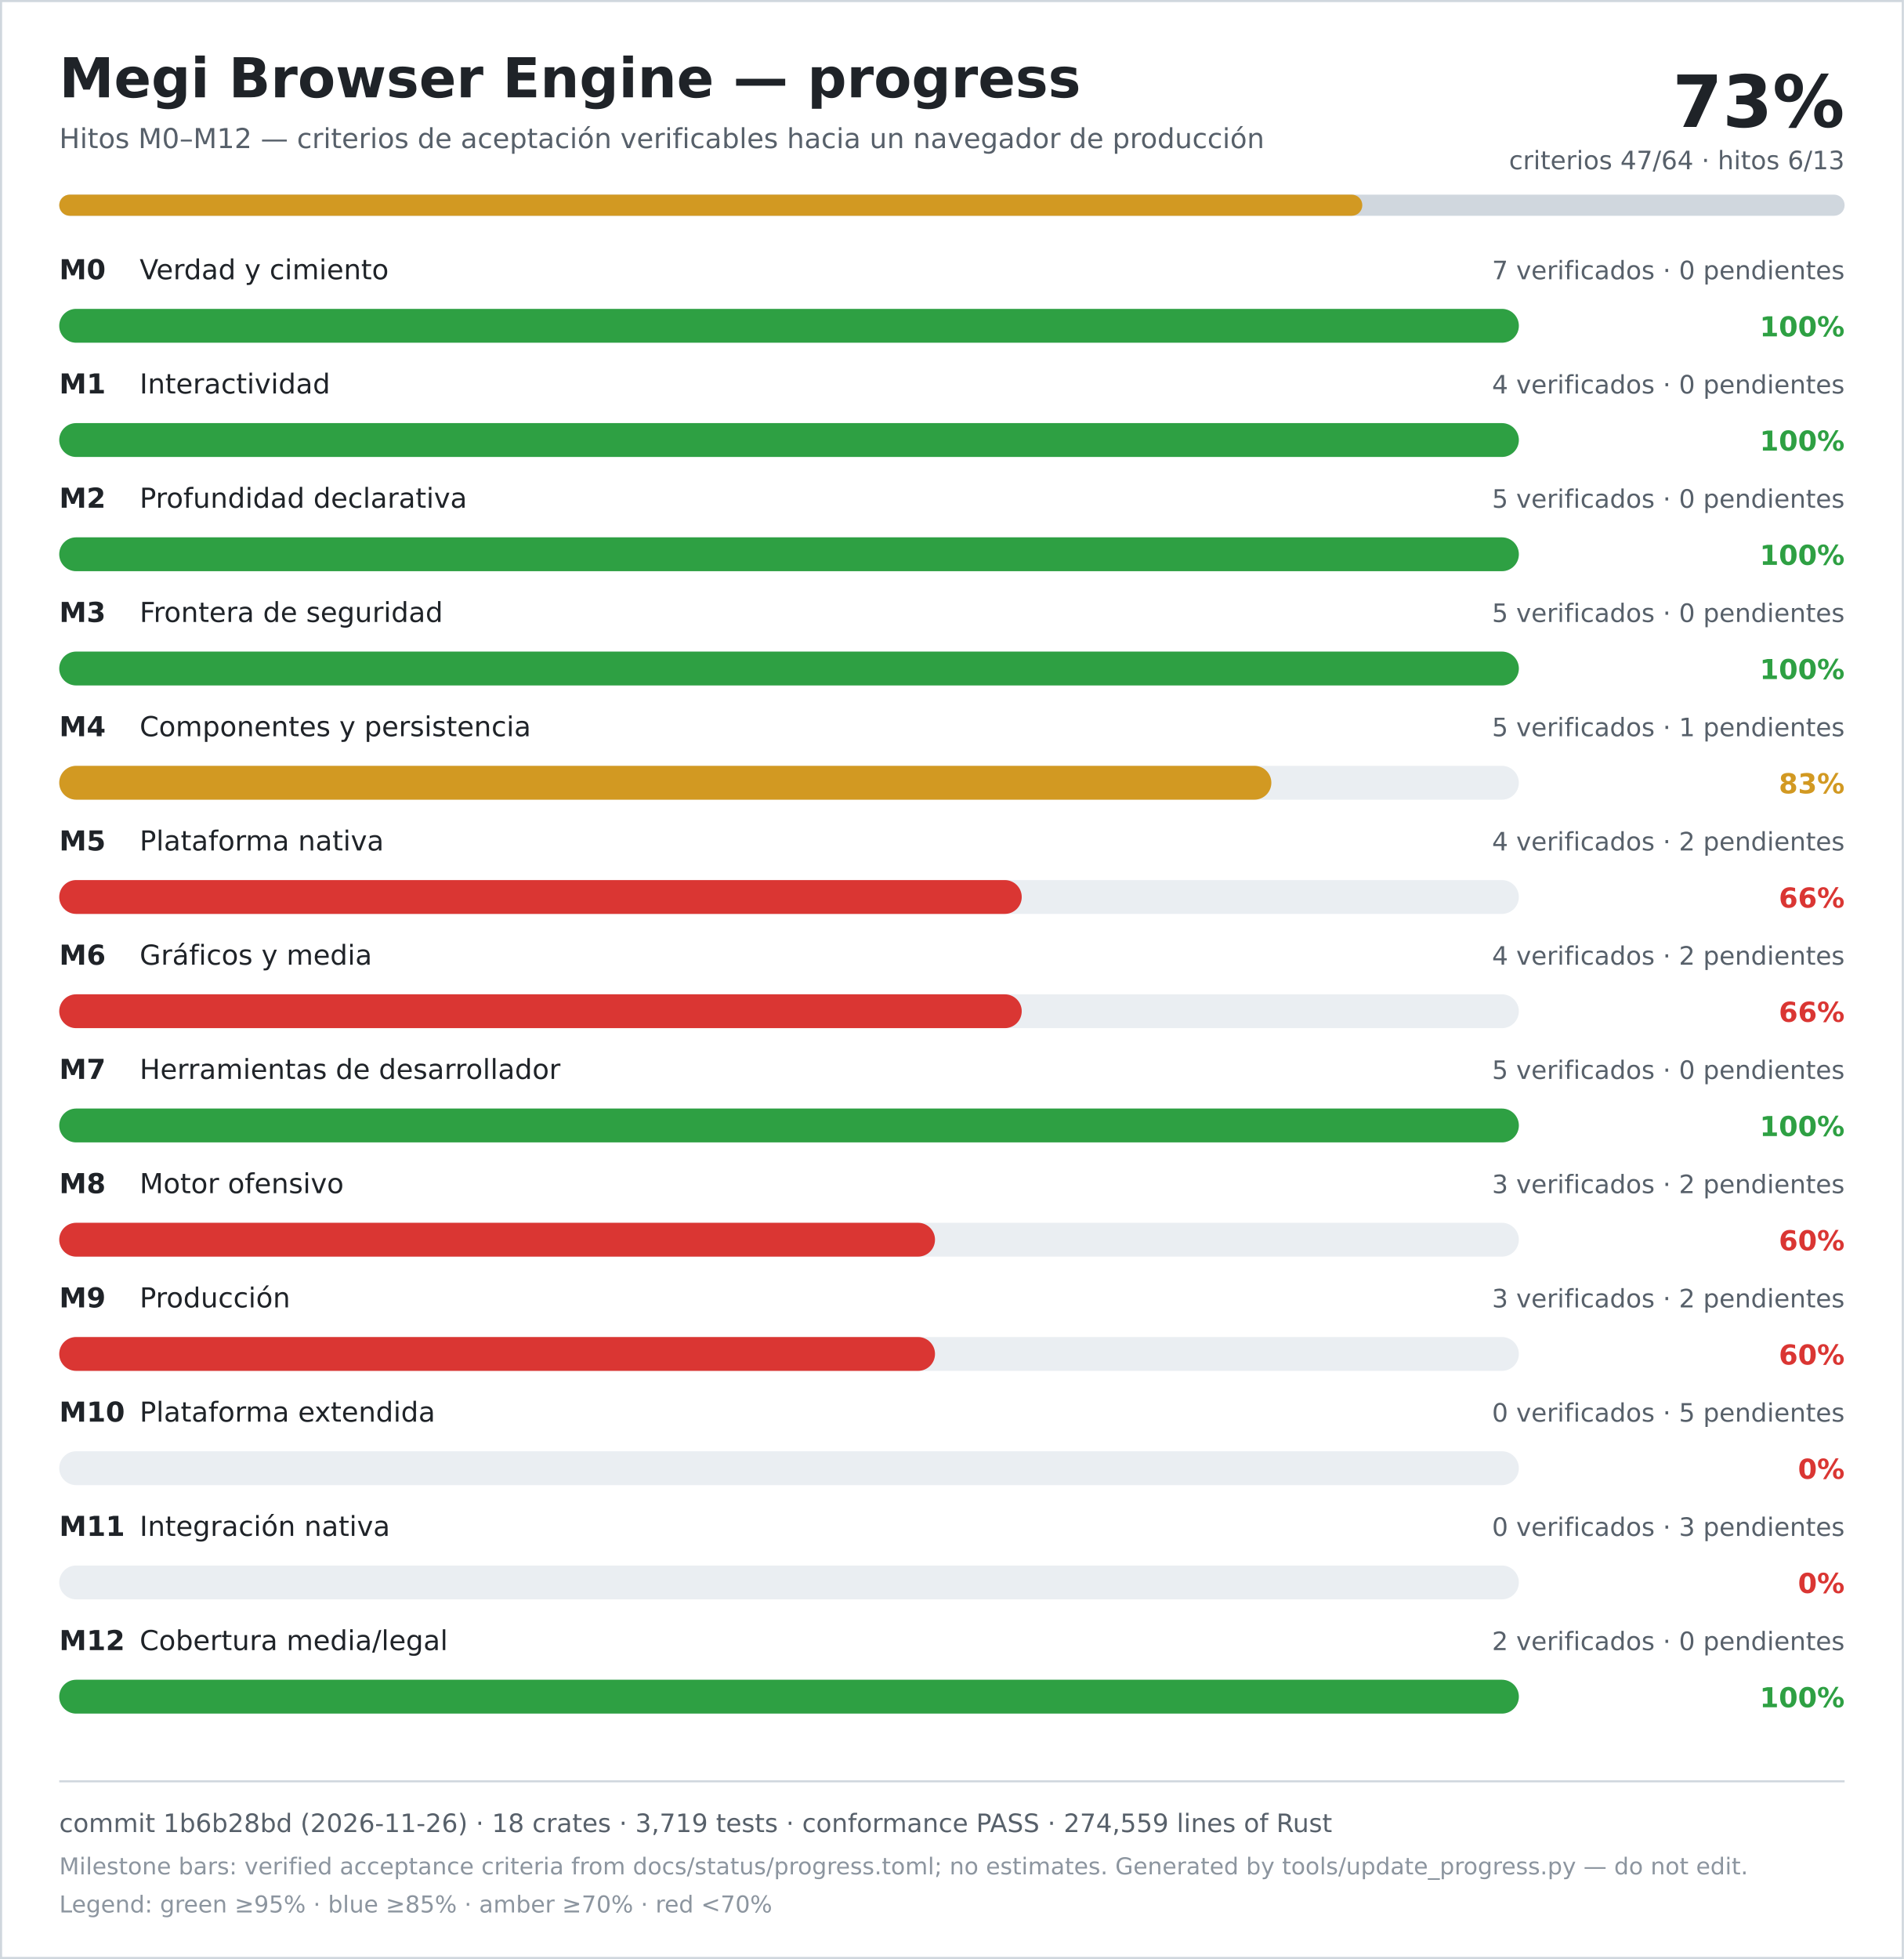
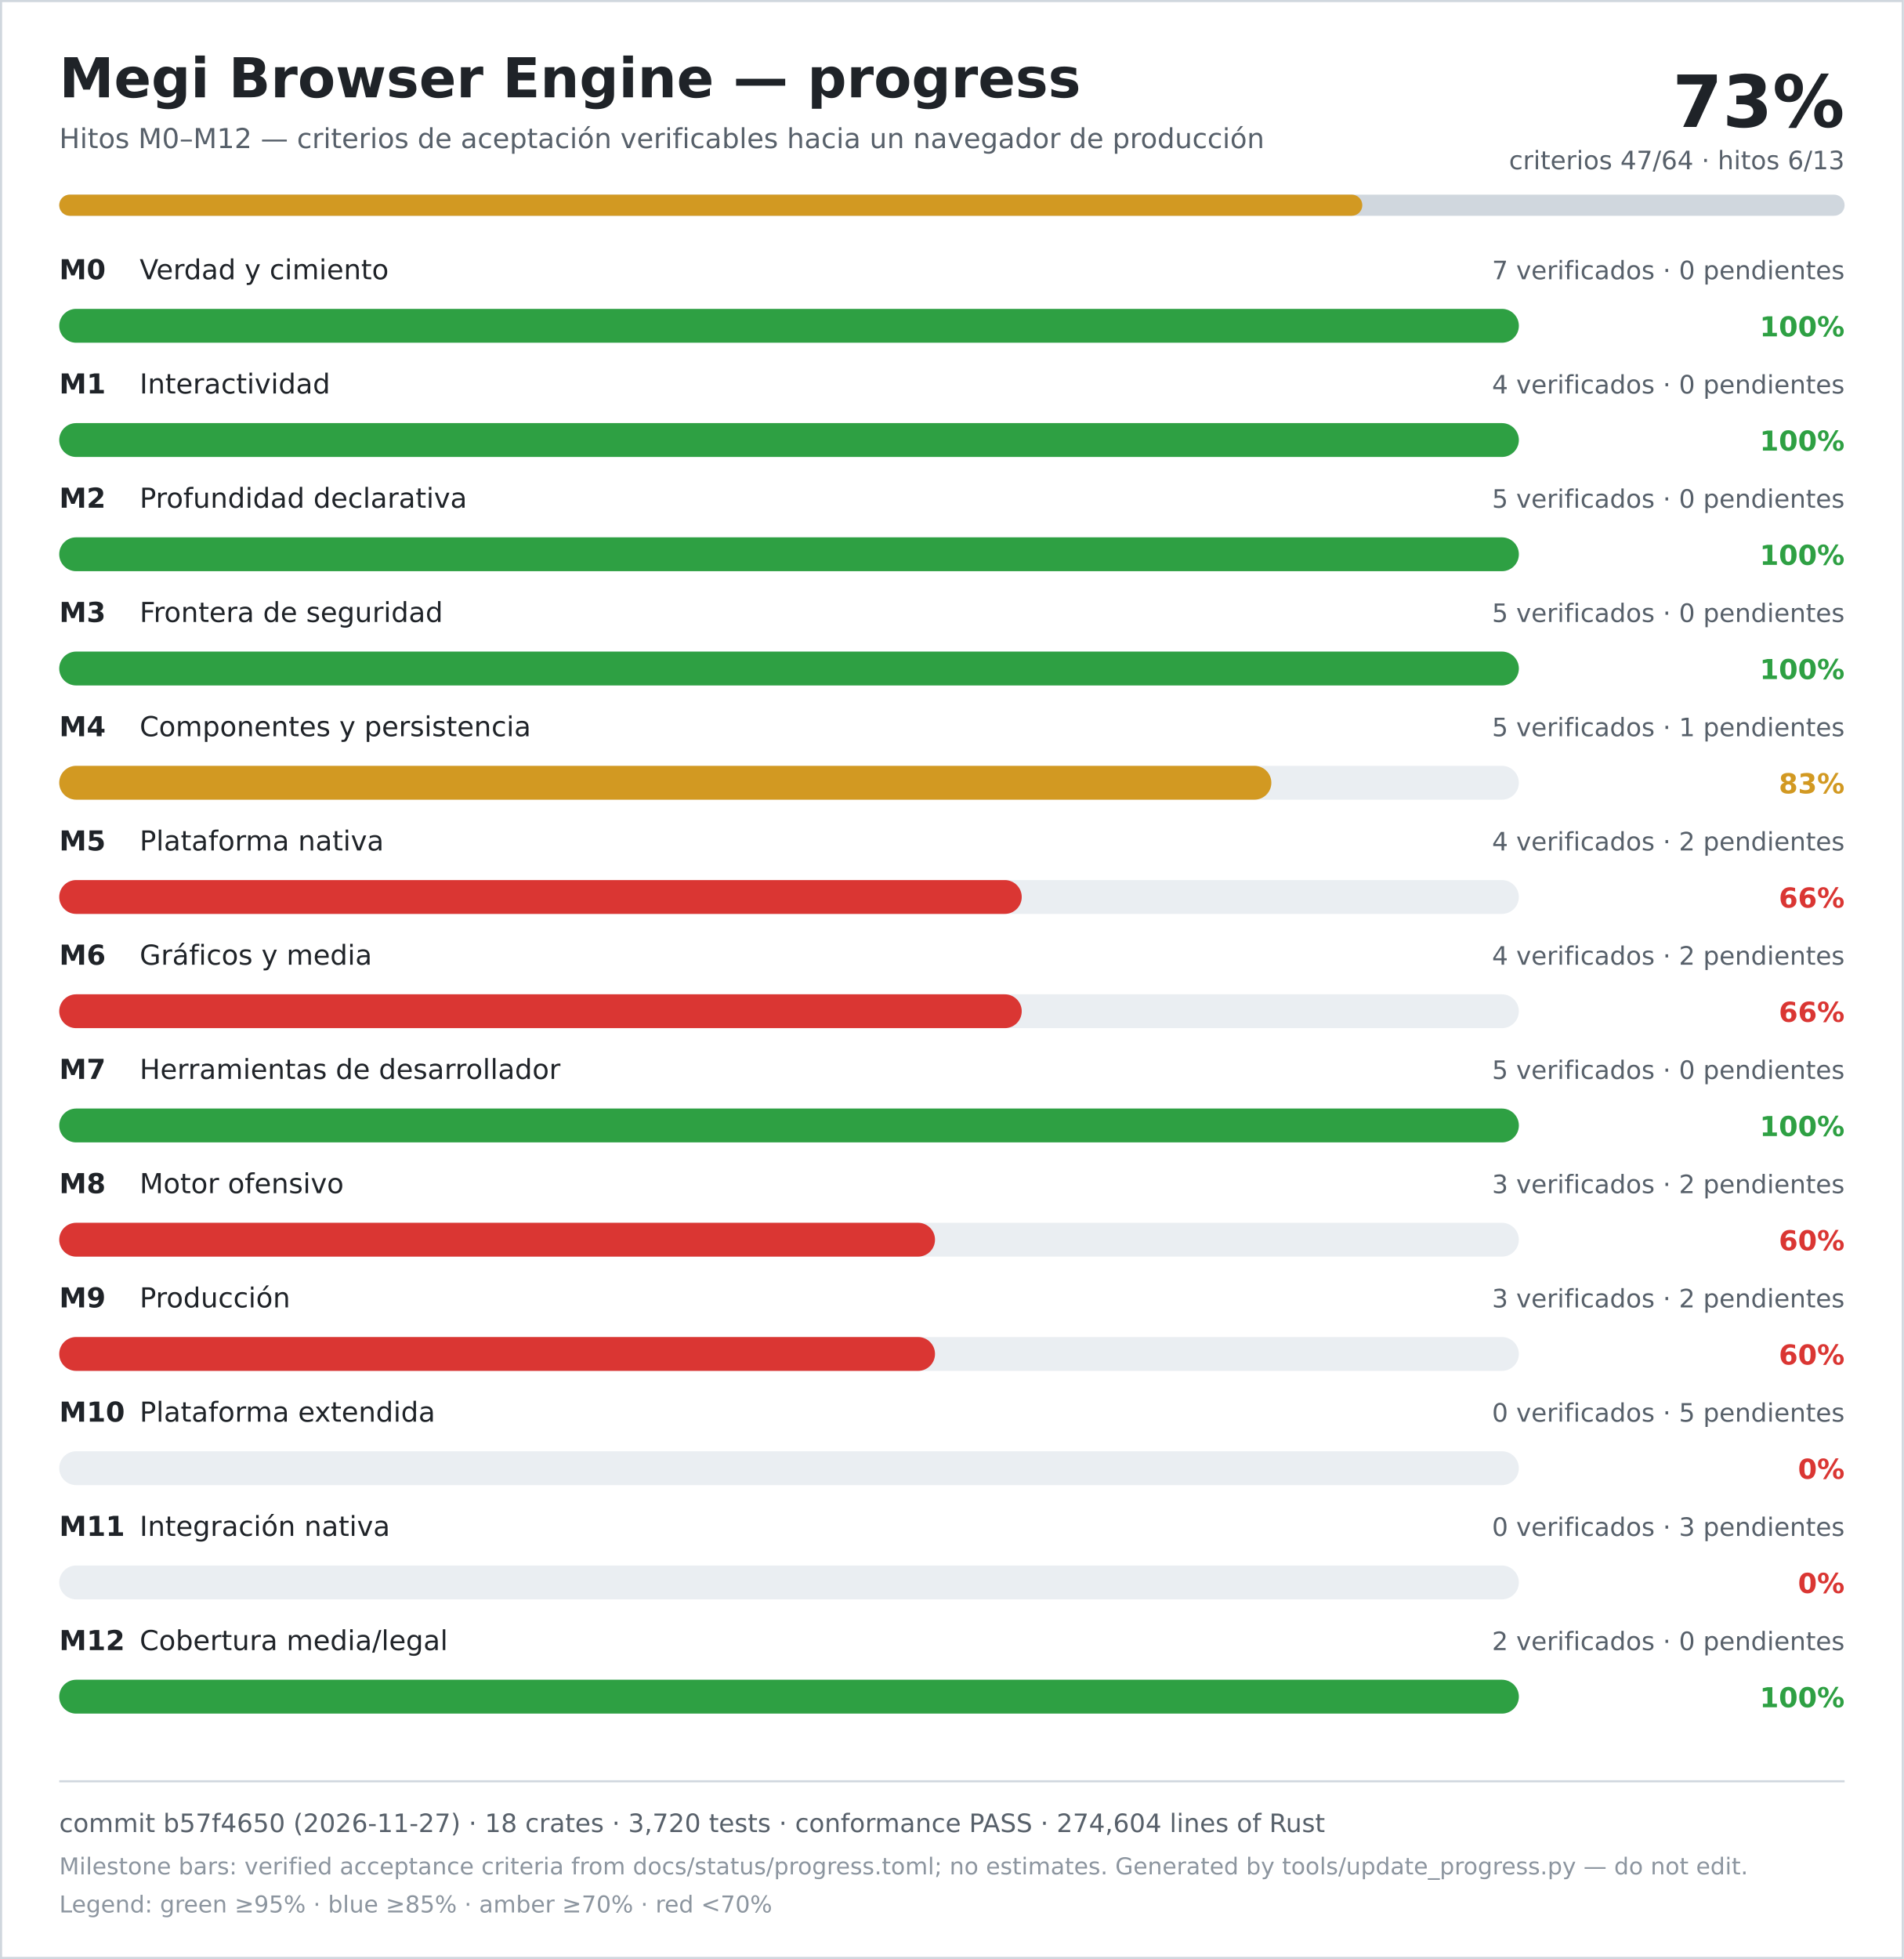
<svg xmlns="http://www.w3.org/2000/svg" width="900" height="926" viewBox="0 0 900 926" role="img" aria-labelledby="title desc">
  <rect width="900" height="926" fill="#ffffff" />
  <rect x="0.5" y="0.5" width="899" height="925" fill="none" stroke="#d0d7de" />
  <text x="28" y="46" font-family="DejaVu Sans, Verdana, sans-serif" font-size="26" font-weight="700" fill="#1f2328">Megi Browser Engine — progress</text>
  <text x="28" y="70" font-family="DejaVu Sans, Verdana, sans-serif" font-size="13" fill="#57606a">Hitos M0–M12 — criterios de aceptación verificables hacia un navegador de producción</text>
  <text x="872" y="60" text-anchor="end" font-family="DejaVu Sans, Verdana, sans-serif" font-size="34" font-weight="700" fill="#1f2328">73%</text>
  <text x="872" y="80" text-anchor="end" font-family="DejaVu Sans, Verdana, sans-serif" font-size="12" fill="#57606a">criterios 47/64 · hitos 6/13</text>
  <rect x="28" y="92" width="844" height="10" rx="5" fill="#d0d7de" />
  <rect x="28" y="92" width="616" height="10" rx="5" fill="#d29922" />
  <text x="28" y="132" font-family="DejaVu Sans, Verdana, sans-serif" font-size="13" font-weight="700" fill="#1f2328">M0</text>
  <text x="66" y="132" font-family="DejaVu Sans, Verdana, sans-serif" font-size="13" fill="#1f2328">Verdad y cimiento</text>
  <text x="872" y="132" text-anchor="end" font-family="DejaVu Sans, Verdana, sans-serif" font-size="12" fill="#57606a">7 verificados · 0 pendientes</text>
  <rect x="28" y="146" width="690" height="16" rx="8" fill="#eaeef2" />
  <rect x="28" y="146" width="690" height="16" rx="8" fill="#2ea043" />
  <text x="872" y="159" text-anchor="end" font-family="DejaVu Sans, Verdana, sans-serif" font-size="13" font-weight="700" fill="#2ea043">100%</text>
  <text x="28" y="186" font-family="DejaVu Sans, Verdana, sans-serif" font-size="13" font-weight="700" fill="#1f2328">M1</text>
  <text x="66" y="186" font-family="DejaVu Sans, Verdana, sans-serif" font-size="13" fill="#1f2328">Interactividad</text>
  <text x="872" y="186" text-anchor="end" font-family="DejaVu Sans, Verdana, sans-serif" font-size="12" fill="#57606a">4 verificados · 0 pendientes</text>
  <rect x="28" y="200" width="690" height="16" rx="8" fill="#eaeef2" />
  <rect x="28" y="200" width="690" height="16" rx="8" fill="#2ea043" />
  <text x="872" y="213" text-anchor="end" font-family="DejaVu Sans, Verdana, sans-serif" font-size="13" font-weight="700" fill="#2ea043">100%</text>
  <text x="28" y="240" font-family="DejaVu Sans, Verdana, sans-serif" font-size="13" font-weight="700" fill="#1f2328">M2</text>
  <text x="66" y="240" font-family="DejaVu Sans, Verdana, sans-serif" font-size="13" fill="#1f2328">Profundidad declarativa</text>
  <text x="872" y="240" text-anchor="end" font-family="DejaVu Sans, Verdana, sans-serif" font-size="12" fill="#57606a">5 verificados · 0 pendientes</text>
  <rect x="28" y="254" width="690" height="16" rx="8" fill="#eaeef2" />
  <rect x="28" y="254" width="690" height="16" rx="8" fill="#2ea043" />
  <text x="872" y="267" text-anchor="end" font-family="DejaVu Sans, Verdana, sans-serif" font-size="13" font-weight="700" fill="#2ea043">100%</text>
  <text x="28" y="294" font-family="DejaVu Sans, Verdana, sans-serif" font-size="13" font-weight="700" fill="#1f2328">M3</text>
  <text x="66" y="294" font-family="DejaVu Sans, Verdana, sans-serif" font-size="13" fill="#1f2328">Frontera de seguridad</text>
  <text x="872" y="294" text-anchor="end" font-family="DejaVu Sans, Verdana, sans-serif" font-size="12" fill="#57606a">5 verificados · 0 pendientes</text>
  <rect x="28" y="308" width="690" height="16" rx="8" fill="#eaeef2" />
  <rect x="28" y="308" width="690" height="16" rx="8" fill="#2ea043" />
  <text x="872" y="321" text-anchor="end" font-family="DejaVu Sans, Verdana, sans-serif" font-size="13" font-weight="700" fill="#2ea043">100%</text>
  <text x="28" y="348" font-family="DejaVu Sans, Verdana, sans-serif" font-size="13" font-weight="700" fill="#1f2328">M4</text>
  <text x="66" y="348" font-family="DejaVu Sans, Verdana, sans-serif" font-size="13" fill="#1f2328">Componentes y persistencia</text>
  <text x="872" y="348" text-anchor="end" font-family="DejaVu Sans, Verdana, sans-serif" font-size="12" fill="#57606a">5 verificados · 1 pendientes</text>
  <rect x="28" y="362" width="690" height="16" rx="8" fill="#eaeef2" />
  <rect x="28" y="362" width="573" height="16" rx="8" fill="#d29922" />
  <text x="872" y="375" text-anchor="end" font-family="DejaVu Sans, Verdana, sans-serif" font-size="13" font-weight="700" fill="#d29922">83%</text>
  <text x="28" y="402" font-family="DejaVu Sans, Verdana, sans-serif" font-size="13" font-weight="700" fill="#1f2328">M5</text>
  <text x="66" y="402" font-family="DejaVu Sans, Verdana, sans-serif" font-size="13" fill="#1f2328">Plataforma nativa</text>
  <text x="872" y="402" text-anchor="end" font-family="DejaVu Sans, Verdana, sans-serif" font-size="12" fill="#57606a">4 verificados · 2 pendientes</text>
  <rect x="28" y="416" width="690" height="16" rx="8" fill="#eaeef2" />
  <rect x="28" y="416" width="455" height="16" rx="8" fill="#da3633" />
  <text x="872" y="429" text-anchor="end" font-family="DejaVu Sans, Verdana, sans-serif" font-size="13" font-weight="700" fill="#da3633">66%</text>
  <text x="28" y="456" font-family="DejaVu Sans, Verdana, sans-serif" font-size="13" font-weight="700" fill="#1f2328">M6</text>
  <text x="66" y="456" font-family="DejaVu Sans, Verdana, sans-serif" font-size="13" fill="#1f2328">Gráficos y media</text>
  <text x="872" y="456" text-anchor="end" font-family="DejaVu Sans, Verdana, sans-serif" font-size="12" fill="#57606a">4 verificados · 2 pendientes</text>
  <rect x="28" y="470" width="690" height="16" rx="8" fill="#eaeef2" />
  <rect x="28" y="470" width="455" height="16" rx="8" fill="#da3633" />
  <text x="872" y="483" text-anchor="end" font-family="DejaVu Sans, Verdana, sans-serif" font-size="13" font-weight="700" fill="#da3633">66%</text>
  <text x="28" y="510" font-family="DejaVu Sans, Verdana, sans-serif" font-size="13" font-weight="700" fill="#1f2328">M7</text>
  <text x="66" y="510" font-family="DejaVu Sans, Verdana, sans-serif" font-size="13" fill="#1f2328">Herramientas de desarrollador</text>
  <text x="872" y="510" text-anchor="end" font-family="DejaVu Sans, Verdana, sans-serif" font-size="12" fill="#57606a">5 verificados · 0 pendientes</text>
  <rect x="28" y="524" width="690" height="16" rx="8" fill="#eaeef2" />
  <rect x="28" y="524" width="690" height="16" rx="8" fill="#2ea043" />
  <text x="872" y="537" text-anchor="end" font-family="DejaVu Sans, Verdana, sans-serif" font-size="13" font-weight="700" fill="#2ea043">100%</text>
  <text x="28" y="564" font-family="DejaVu Sans, Verdana, sans-serif" font-size="13" font-weight="700" fill="#1f2328">M8</text>
  <text x="66" y="564" font-family="DejaVu Sans, Verdana, sans-serif" font-size="13" fill="#1f2328">Motor ofensivo</text>
  <text x="872" y="564" text-anchor="end" font-family="DejaVu Sans, Verdana, sans-serif" font-size="12" fill="#57606a">3 verificados · 2 pendientes</text>
  <rect x="28" y="578" width="690" height="16" rx="8" fill="#eaeef2" />
  <rect x="28" y="578" width="414" height="16" rx="8" fill="#da3633" />
  <text x="872" y="591" text-anchor="end" font-family="DejaVu Sans, Verdana, sans-serif" font-size="13" font-weight="700" fill="#da3633">60%</text>
  <text x="28" y="618" font-family="DejaVu Sans, Verdana, sans-serif" font-size="13" font-weight="700" fill="#1f2328">M9</text>
  <text x="66" y="618" font-family="DejaVu Sans, Verdana, sans-serif" font-size="13" fill="#1f2328">Producción</text>
  <text x="872" y="618" text-anchor="end" font-family="DejaVu Sans, Verdana, sans-serif" font-size="12" fill="#57606a">3 verificados · 2 pendientes</text>
  <rect x="28" y="632" width="690" height="16" rx="8" fill="#eaeef2" />
  <rect x="28" y="632" width="414" height="16" rx="8" fill="#da3633" />
  <text x="872" y="645" text-anchor="end" font-family="DejaVu Sans, Verdana, sans-serif" font-size="13" font-weight="700" fill="#da3633">60%</text>
  <text x="28" y="672" font-family="DejaVu Sans, Verdana, sans-serif" font-size="13" font-weight="700" fill="#1f2328">M10</text>
  <text x="66" y="672" font-family="DejaVu Sans, Verdana, sans-serif" font-size="13" fill="#1f2328">Plataforma extendida</text>
  <text x="872" y="672" text-anchor="end" font-family="DejaVu Sans, Verdana, sans-serif" font-size="12" fill="#57606a">0 verificados · 5 pendientes</text>
  <rect x="28" y="686" width="690" height="16" rx="8" fill="#eaeef2" />
  <rect x="28" y="686" width="0" height="16" rx="8" fill="#da3633" />
  <text x="872" y="699" text-anchor="end" font-family="DejaVu Sans, Verdana, sans-serif" font-size="13" font-weight="700" fill="#da3633">0%</text>
  <text x="28" y="726" font-family="DejaVu Sans, Verdana, sans-serif" font-size="13" font-weight="700" fill="#1f2328">M11</text>
  <text x="66" y="726" font-family="DejaVu Sans, Verdana, sans-serif" font-size="13" fill="#1f2328">Integración nativa</text>
  <text x="872" y="726" text-anchor="end" font-family="DejaVu Sans, Verdana, sans-serif" font-size="12" fill="#57606a">0 verificados · 3 pendientes</text>
  <rect x="28" y="740" width="690" height="16" rx="8" fill="#eaeef2" />
  <rect x="28" y="740" width="0" height="16" rx="8" fill="#da3633" />
  <text x="872" y="753" text-anchor="end" font-family="DejaVu Sans, Verdana, sans-serif" font-size="13" font-weight="700" fill="#da3633">0%</text>
  <text x="28" y="780" font-family="DejaVu Sans, Verdana, sans-serif" font-size="13" font-weight="700" fill="#1f2328">M12</text>
  <text x="66" y="780" font-family="DejaVu Sans, Verdana, sans-serif" font-size="13" fill="#1f2328">Cobertura media/legal</text>
  <text x="872" y="780" text-anchor="end" font-family="DejaVu Sans, Verdana, sans-serif" font-size="12" fill="#57606a">2 verificados · 0 pendientes</text>
  <rect x="28" y="794" width="690" height="16" rx="8" fill="#eaeef2" />
  <rect x="28" y="794" width="690" height="16" rx="8" fill="#2ea043" />
  <text x="872" y="807" text-anchor="end" font-family="DejaVu Sans, Verdana, sans-serif" font-size="13" font-weight="700" fill="#2ea043">100%</text>
  <line x1="28" y1="842" x2="872" y2="842" stroke="#d0d7de" />
-   <text x="28" y="866" font-family="DejaVu Sans, Verdana, sans-serif" font-size="12" fill="#57606a">commit 1b6b28bd (2026-11-26) · 18 crates · 3,719 tests · conformance PASS · 274,559 lines of Rust</text>
+   <text x="28" y="866" font-family="DejaVu Sans, Verdana, sans-serif" font-size="12" fill="#57606a">commit b57f4650 (2026-11-27) · 18 crates · 3,720 tests · conformance PASS · 274,604 lines of Rust</text>
  <text x="28" y="886" font-family="DejaVu Sans, Verdana, sans-serif" font-size="11" fill="#8c959f">Milestone bars: verified acceptance criteria from docs/status/progress.toml; no estimates. Generated by tools/update_progress.py — do not edit.</text>
  <text x="28" y="904" font-family="DejaVu Sans, Verdana, sans-serif" font-size="11" fill="#8c959f">Legend: green ≥95% · blue ≥85% · amber ≥70% · red &lt;70%</text>
</svg>
